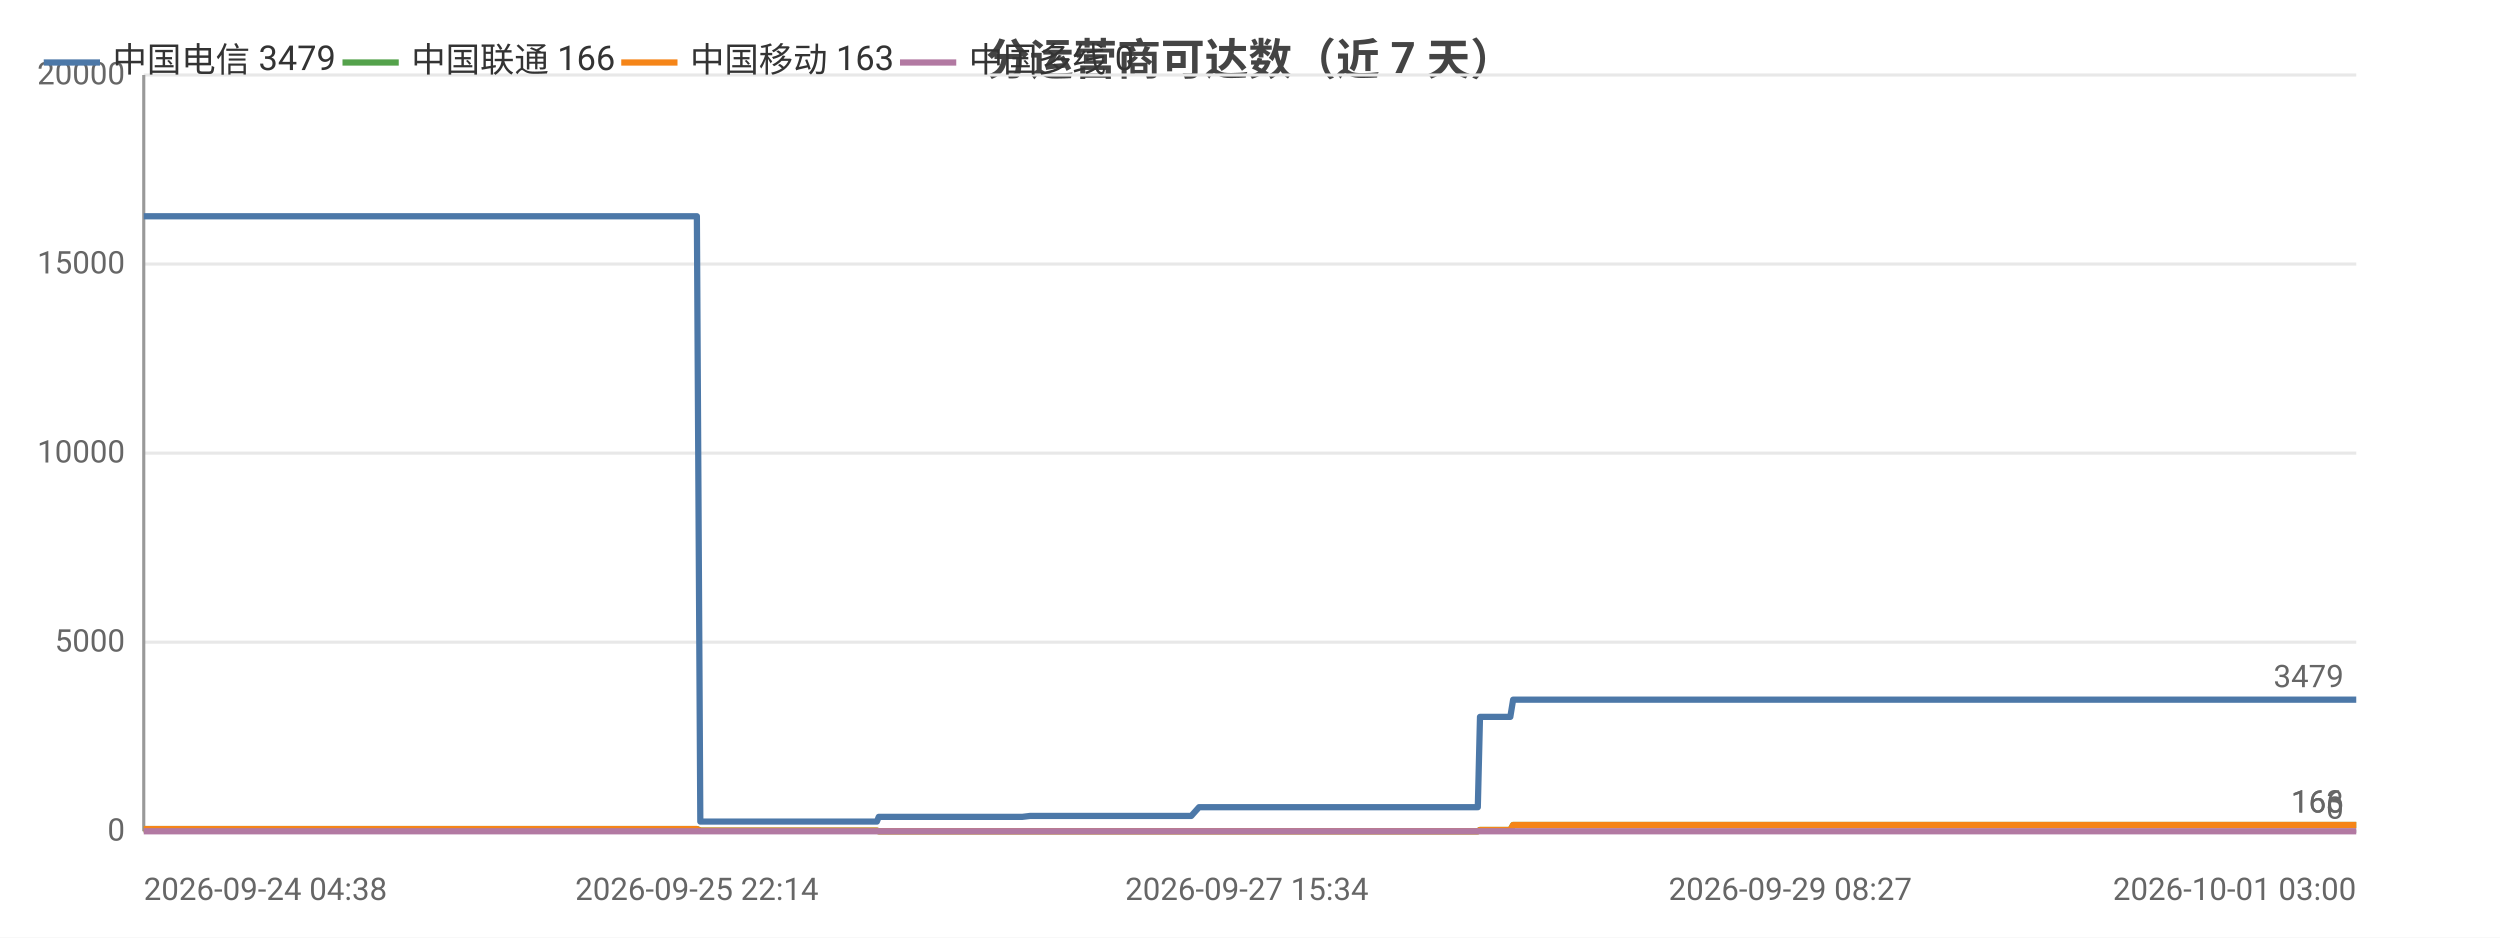
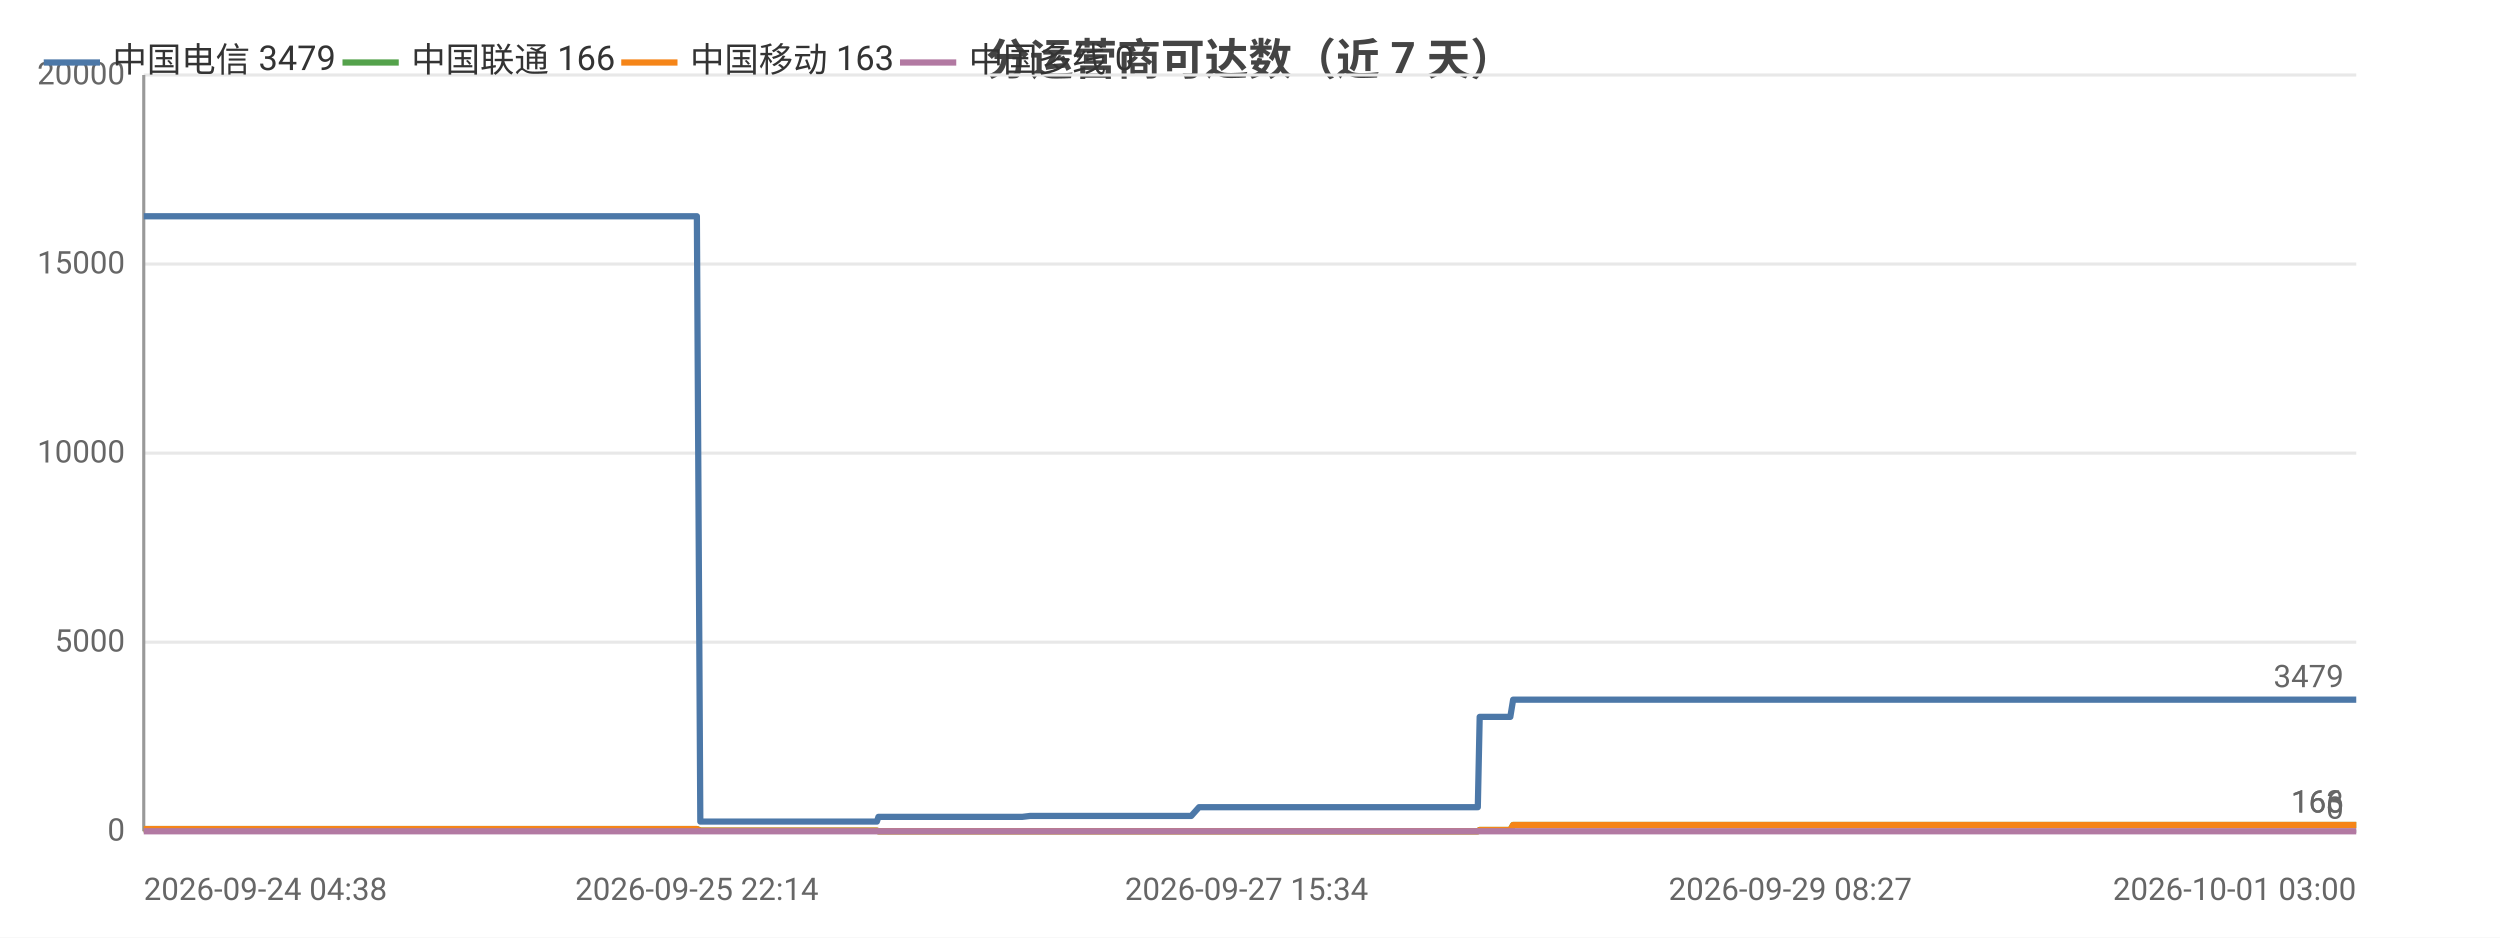
<svg xmlns="http://www.w3.org/2000/svg" width="800" height="300" viewBox="0 0 800 300">
  <rect width="800" height="300" fill="#ffffff" />
  <style>text{font-family:system-ui,-apple-system,'Segoe UI',Roboto,'PingFang SC','Microsoft YaHei','Noto Sans CJK SC',sans-serif}.g{stroke:#e8e8e8;stroke-width:1}.a{stroke:#999;stroke-width:1}.t{font-size:10px;fill:#666}.m{font-size:10px;text-anchor:middle;fill:#666}.e{font-size:10px;text-anchor:end;fill:#666}.l{font-size:11px;fill:#333}.tt{font-size:14px;font-weight:600;text-anchor:middle;fill:#444}.em{font-size:13px;text-anchor:middle;fill:#999}</style>
  <text class="tt" x="400.0" y="24">分运营商可达数（近 7 天）</text>
  <line class="g" x1="46" y1="266" x2="754" y2="266" />
  <text class="e" x="40" y="269">0</text>
  <line class="g" x1="46" y1="205.5" x2="754" y2="205.5" />
  <text class="e" x="40" y="208.5">5000</text>
  <line class="g" x1="46" y1="145" x2="754" y2="145" />
  <text class="e" x="40" y="148">10000</text>
  <line class="g" x1="46" y1="84.5" x2="754" y2="84.5" />
  <text class="e" x="40" y="87.5">15000</text>
  <line class="g" x1="46" y1="24" x2="754" y2="24" />
  <text class="e" x="40" y="27">20000</text>
  <line class="a" x1="46" y1="24" x2="46" y2="266" />
  <line class="a" x1="46" y1="266" x2="754" y2="266" />
-   <polyline fill="none" stroke="#4c78a8" stroke-width="2" stroke-linejoin="round" points="46,69.2 59.5,69.2 71.1,69.2 71.1,69.2 84.9,69.2 93.7,69.2 93.8,69.2 94.0,69.2 95.8,69.2 105.7,69.2 117.1,69.2 117.2,69.2 119.2,69.2 119.6,69.2 128.6,69.2 128.7,69.2 131.8,69.2 134.4,69.2 145.2,69.2 146.7,69.2 146.7,69.2 148.5,69.2 163.2,69.2 168.1,69.2 168.2,69.2 168.2,69.2 170.7,69.2 171.9,69.2 188.6,69.2 196.5,69.2 197.6,69.2 204.4,69.2 208.7,69.2 212.7,69.2 212.8,69.2 214.6,69.2 223.0,69.2 224.1,262.9 224.1,262.9 224.3,262.9 226.6,262.9 226.6,262.9 228.6,262.9 237.0,262.9 248.5,262.9 250.3,262.9 253.8,262.9 261.5,262.9 274.0,262.9 274.1,262.9 280.6,262.9 281.2,261.4 281.2,261.4 284.0,261.4 284.2,261.4 286.1,261.4 287.8,261.4 291.6,261.4 301.8,261.4 303.3,261.4 309.8,261.4 311.3,261.4 311.4,261.4 322.3,261.4 325.7,261.4 325.8,261.4 327.1,261.4 329.6,261.1 329.8,261.1 336.3,261.1 338.6,261.1 352.0,261.1 363.5,261.1 369.1,261.1 379.5,261.1 379.5,261.1 381.2,261.1 383.7,258.3 383.8,258.3 393.5,258.3 396.8,258.3 399.0,258.3 403.7,258.3 404.0,258.3 410.8,258.3 412.0,258.3 415.9,258.3 424.8,258.3 426.8,258.3 429.9,258.3 429.9,258.3 437.6,258.3 439.8,258.3 448.9,258.3 449.0,258.3 449.2,258.3 469.2,258.3 472.9,258.3 473.6,229.4 473.6,229.4 481.2,229.4 483.3,229.4 484.2,223.9 484.3,223.9 500.4,223.9 512.5,223.9 516.7,223.9 516.8,223.9 528.4,223.9 534.8,223.9 537.9,223.9 537.9,223.9 545.2,223.9 563.3,223.9 570.6,223.9 570.7,223.9 572.9,223.9 645.2,223.9 647.1,223.9 656.6,223.9 664.5,223.9 667.8,223.9 674.6,223.9 676.6,223.9 694.4,223.9 697.5,223.9 709.5,223.9 709.5,223.9 711.9,223.9 721.0,223.9 722.6,223.9 734.9,223.9 734.9,223.9 736.8,223.9 737.4,223.9 742.0,223.9 750.4,223.9 754,223.9" />
+   <polyline fill="none" stroke="#4c78a8" stroke-width="2" stroke-linejoin="round" points="46,69.2 59.5,69.2 71.1,69.2 71.1,69.2 84.9,69.2 93.7,69.2 93.7,69.2 94.0,69.2 95.8,69.2 105.7,69.2 117.1,69.2 117.2,69.2 119.2,69.2 119.6,69.2 128.6,69.2 128.7,69.2 131.8,69.2 134.4,69.2 145.2,69.2 146.6,69.2 146.7,69.2 148.5,69.2 163.2,69.2 168.1,69.2 168.2,69.2 168.2,69.2 170.7,69.2 171.9,69.2 188.6,69.2 196.5,69.2 197.6,69.2 204.4,69.2 208.7,69.2 212.7,69.2 212.8,69.2 214.6,69.2 223.0,69.2 224.1,262.9 224.1,262.9 224.3,262.9 226.6,262.9 226.6,262.9 228.6,262.9 236.9,262.9 248.5,262.9 250.3,262.9 253.8,262.9 261.5,262.9 274.0,262.9 274.1,262.9 280.6,262.9 281.1,261.4 281.2,261.4 284.0,261.4 284.1,261.4 286.1,261.4 287.8,261.4 291.6,261.4 301.8,261.4 303.3,261.4 309.7,261.4 311.3,261.4 311.4,261.4 322.3,261.4 325.7,261.4 325.8,261.4 327.1,261.4 329.6,261.1 329.8,261.1 336.3,261.1 338.5,261.1 352.0,261.1 363.5,261.1 369.0,261.1 379.5,261.1 379.5,261.1 381.2,261.1 383.7,258.3 383.8,258.3 393.5,258.3 396.7,258.3 398.9,258.3 403.7,258.3 404.0,258.3 410.8,258.3 412.0,258.3 415.8,258.3 424.7,258.3 426.8,258.3 429.9,258.3 429.9,258.3 437.6,258.3 439.8,258.3 448.9,258.3 448.9,258.3 449.2,258.3 469.1,258.3 472.9,258.3 473.5,229.4 473.6,229.4 481.1,229.4 483.3,229.4 484.2,223.9 484.2,223.9 500.4,223.9 512.5,223.9 516.7,223.9 516.7,223.9 528.3,223.9 534.8,223.9 537.8,223.9 537.9,223.9 545.1,223.9 563.3,223.9 570.6,223.9 570.6,223.9 572.9,223.9 645.2,223.9 647.1,223.9 656.6,223.9 664.4,223.9 667.7,223.9 674.5,223.9 676.5,223.9 694.4,223.9 697.4,223.9 709.4,223.9 709.5,223.9 711.9,223.9 721.0,223.9 722.5,223.9 734.8,223.9 734.9,223.9 736.7,223.9 737.3,223.9 741.9,223.9 750.4,223.9 753.9,223.9 754,223.9" />
  <circle cx="46" cy="69.2" r="4" fill="transparent" />
  <circle cx="94.0" cy="69.2" r="4" fill="transparent" />
-   <circle cx="128.6" cy="69.2" r="4" fill="transparent" />
+   <circle cx="128.7" cy="69.2" r="4" fill="transparent" />
  <circle cx="163.2" cy="69.2" r="4" fill="transparent" />
  <circle cx="196.5" cy="69.2" r="4" fill="transparent" />
  <circle cx="223.0" cy="69.2" r="4" fill="transparent" />
-   <circle cx="237.0" cy="262.9" r="4" fill="transparent" />
-   <circle cx="280.6" cy="262.9" r="4" fill="transparent" />
+   <circle cx="248.5" cy="262.9" r="4" fill="transparent" />
+   <circle cx="281.1" cy="261.4" r="4" fill="transparent" />
  <circle cx="301.8" cy="261.4" r="4" fill="transparent" />
  <circle cx="325.8" cy="261.4" r="4" fill="transparent" />
-   <circle cx="363.5" cy="261.1" r="4" fill="transparent" />
-   <circle cx="393.5" cy="258.3" r="4" fill="transparent" />
-   <circle cx="424.8" cy="258.3" r="4" fill="transparent" />
-   <circle cx="449.0" cy="258.3" r="4" fill="transparent" />
-   <circle cx="483.3" cy="229.4" r="4" fill="transparent" />
-   <circle cx="528.4" cy="223.9" r="4" fill="transparent" />
-   <circle cx="570.7" cy="223.9" r="4" fill="transparent" />
-   <circle cx="676.6" cy="223.9" r="4" fill="transparent" />
-   <circle cx="722.6" cy="223.9" r="4" fill="transparent" />
+   <circle cx="369.0" cy="261.1" r="4" fill="transparent" />
+   <circle cx="396.7" cy="258.3" r="4" fill="transparent" />
+   <circle cx="424.7" cy="258.3" r="4" fill="transparent" />
+   <circle cx="448.9" cy="258.3" r="4" fill="transparent" />
+   <circle cx="484.2" cy="223.9" r="4" fill="transparent" />
+   <circle cx="534.8" cy="223.9" r="4" fill="transparent" />
+   <circle cx="572.9" cy="223.9" r="4" fill="transparent" />
+   <circle cx="676.5" cy="223.9" r="4" fill="transparent" />
+   <circle cx="734.8" cy="223.9" r="4" fill="transparent" />
  <circle cx="754" cy="223.9" r="4" fill="transparent" />
  <text class="t" x="750" y="219.9" text-anchor="end" fill="#4c78a8">3479</text>
-   <polyline fill="none" stroke="#54a24b" stroke-width="2" stroke-linejoin="round" points="46,265.3 59.5,265.3 71.1,265.3 71.1,265.3 84.9,265.3 93.7,265.3 93.8,265.3 94.0,265.3 95.8,265.3 105.7,265.3 117.1,265.3 117.2,265.3 119.2,265.3 119.6,265.3 128.6,265.3 128.7,265.3 131.8,265.3 134.4,265.3 145.2,265.3 146.7,265.3 146.7,265.3 148.5,265.3 163.2,265.3 168.1,265.3 168.2,265.3 168.2,265.3 170.7,265.3 171.9,265.3 188.6,265.3 196.5,265.3 197.6,265.3 204.4,265.3 208.7,265.3 212.7,265.3 212.8,265.3 214.6,265.3 223.0,265.3 224.1,265.8 224.1,265.8 224.3,265.8 226.6,265.8 226.6,265.8 228.6,265.8 237.0,265.8 248.5,265.8 250.3,265.8 253.8,265.8 261.5,265.8 274.0,265.8 274.1,265.8 280.6,265.8 281.2,266 281.2,266 284.0,266 284.2,266 286.1,266 287.8,266 291.6,266 301.8,266 303.3,266 309.8,266 311.3,266 311.4,266 322.3,266 325.7,266 325.8,266 327.1,266 329.6,266 329.8,266 336.3,266 338.6,266 352.0,266 363.5,266 369.1,266 379.5,266 379.5,266 381.2,266 383.7,266.0 383.8,266.0 393.5,266.0 396.8,266.0 399.0,266.0 403.7,266.0 404.0,266.0 410.8,266.0 412.0,266.0 415.9,266.0 424.8,266.0 426.8,266.0 429.9,266.0 429.9,266.0 437.6,266.0 439.8,266.0 448.9,266.0 449.0,266.0 449.2,266.0 469.2,266.0 472.9,266.0 473.6,265.6 473.6,265.6 481.2,265.6 483.3,265.6 484.2,264.0 484.3,264.0 500.4,264.0 512.5,264.0 516.7,264.0 516.8,264.0 528.4,264.0 534.8,264.0 537.9,264.0 537.9,264.0 545.2,264.0 563.3,264.0 570.6,264.0 570.7,264.0 572.9,264.0 645.2,264.0 647.1,264.0 656.6,264.0 664.5,264.0 667.8,264.0 674.6,264.0 676.6,264.0 694.4,264.0 697.5,264.0 709.5,264.0 709.5,264.0 711.9,264.0 721.0,264.0 722.6,264.0 734.9,264.0 734.9,264.0 736.8,264.0 737.4,264.0 742.0,264.0 750.4,264.0 754,264.0" />
+   <polyline fill="none" stroke="#54a24b" stroke-width="2" stroke-linejoin="round" points="46,265.3 59.5,265.3 71.1,265.3 71.1,265.3 84.9,265.3 93.7,265.3 93.7,265.3 94.0,265.3 95.8,265.3 105.7,265.3 117.1,265.3 117.2,265.3 119.2,265.3 119.6,265.3 128.6,265.3 128.7,265.3 131.8,265.3 134.4,265.3 145.2,265.3 146.6,265.3 146.7,265.3 148.5,265.3 163.2,265.3 168.1,265.3 168.2,265.3 168.2,265.3 170.7,265.3 171.9,265.3 188.6,265.3 196.5,265.3 197.6,265.3 204.4,265.3 208.7,265.3 212.7,265.3 212.8,265.3 214.6,265.3 223.0,265.3 224.1,265.8 224.1,265.8 224.3,265.8 226.6,265.8 226.6,265.8 228.6,265.8 236.9,265.8 248.5,265.8 250.3,265.8 253.8,265.8 261.5,265.8 274.0,265.8 274.1,265.8 280.6,265.8 281.1,266 281.2,266 284.0,266 284.1,266 286.1,266 287.8,266 291.6,266 301.8,266 303.3,266 309.7,266 311.3,266 311.4,266 322.3,266 325.7,266 325.8,266 327.1,266 329.6,266 329.8,266 336.3,266 338.5,266 352.0,266 363.5,266 369.0,266 379.5,266 379.5,266 381.2,266 383.7,266.0 383.8,266.0 393.5,266.0 396.7,266.0 398.9,266.0 403.7,266.0 404.0,266.0 410.8,266.0 412.0,266.0 415.8,266.0 424.7,266.0 426.8,266.0 429.9,266.0 429.9,266.0 437.6,266.0 439.8,266.0 448.9,266.0 448.9,266.0 449.2,266.0 469.1,266.0 472.9,266.0 473.5,265.6 473.6,265.6 481.1,265.6 483.3,265.6 484.2,264.0 484.2,264.0 500.4,264.0 512.5,264.0 516.7,264.0 516.7,264.0 528.3,264.0 534.8,264.0 537.8,264.0 537.9,264.0 545.1,264.0 563.3,264.0 570.6,264.0 570.6,264.0 572.9,264.0 645.2,264.0 647.1,264.0 656.6,264.0 664.4,264.0 667.7,264.0 674.5,264.0 676.5,264.0 694.4,264.0 697.4,264.0 709.4,264.0 709.5,264.0 711.9,264.0 721.0,264.0 722.5,264.0 734.8,264.0 734.9,264.0 736.7,264.0 737.3,264.0 741.9,264.0 750.4,264.0 753.9,264.0 754,264.0" />
  <circle cx="46" cy="265.3" r="4" fill="transparent" />
  <circle cx="94.0" cy="265.3" r="4" fill="transparent" />
-   <circle cx="128.6" cy="265.3" r="4" fill="transparent" />
+   <circle cx="128.7" cy="265.3" r="4" fill="transparent" />
  <circle cx="163.2" cy="265.3" r="4" fill="transparent" />
  <circle cx="196.5" cy="265.3" r="4" fill="transparent" />
  <circle cx="223.0" cy="265.3" r="4" fill="transparent" />
-   <circle cx="237.0" cy="265.8" r="4" fill="transparent" />
-   <circle cx="280.6" cy="265.8" r="4" fill="transparent" />
+   <circle cx="248.5" cy="265.8" r="4" fill="transparent" />
+   <circle cx="281.1" cy="266" r="4" fill="transparent" />
  <circle cx="301.8" cy="266" r="4" fill="transparent" />
  <circle cx="325.8" cy="266" r="4" fill="transparent" />
-   <circle cx="363.5" cy="266" r="4" fill="transparent" />
-   <circle cx="393.5" cy="266.0" r="4" fill="transparent" />
-   <circle cx="424.8" cy="266.0" r="4" fill="transparent" />
-   <circle cx="449.0" cy="266.0" r="4" fill="transparent" />
-   <circle cx="483.3" cy="265.6" r="4" fill="transparent" />
-   <circle cx="528.4" cy="264.0" r="4" fill="transparent" />
-   <circle cx="570.7" cy="264.0" r="4" fill="transparent" />
-   <circle cx="676.6" cy="264.0" r="4" fill="transparent" />
-   <circle cx="722.6" cy="264.0" r="4" fill="transparent" />
+   <circle cx="369.0" cy="266" r="4" fill="transparent" />
+   <circle cx="396.7" cy="266.0" r="4" fill="transparent" />
+   <circle cx="424.7" cy="266.0" r="4" fill="transparent" />
+   <circle cx="448.9" cy="266.0" r="4" fill="transparent" />
+   <circle cx="484.2" cy="264.0" r="4" fill="transparent" />
+   <circle cx="534.8" cy="264.0" r="4" fill="transparent" />
+   <circle cx="572.9" cy="264.0" r="4" fill="transparent" />
+   <circle cx="676.5" cy="264.0" r="4" fill="transparent" />
+   <circle cx="734.8" cy="264.0" r="4" fill="transparent" />
  <circle cx="754" cy="264.0" r="4" fill="transparent" />
  <text class="t" x="750" y="260.0" text-anchor="end" fill="#54a24b">166</text>
-   <polyline fill="none" stroke="#f58518" stroke-width="2" stroke-linejoin="round" points="46,265.3 59.5,265.3 71.1,265.3 71.1,265.3 84.9,265.3 93.7,265.3 93.8,265.3 94.0,265.3 95.8,265.3 105.7,265.3 117.1,265.3 117.2,265.3 119.2,265.3 119.6,265.3 128.6,265.3 128.7,265.3 131.8,265.3 134.4,265.3 145.2,265.3 146.7,265.3 146.7,265.3 148.5,265.3 163.2,265.3 168.1,265.3 168.2,265.3 168.2,265.3 170.7,265.3 171.9,265.3 188.6,265.3 196.5,265.3 197.6,265.3 204.4,265.3 208.7,265.3 212.7,265.3 212.8,265.3 214.6,265.3 223.0,265.3 224.1,265.8 224.1,265.8 224.3,265.8 226.6,265.8 226.6,265.8 228.6,265.8 237.0,265.8 248.5,265.8 250.3,265.8 253.8,265.8 261.5,265.8 274.0,265.8 274.1,265.8 280.6,265.8 281.2,266 281.2,266 284.0,266 284.2,266 286.1,266 287.8,266 291.6,266 301.8,266 303.3,266 309.8,266 311.3,266 311.4,266 322.3,266 325.7,266 325.8,266 327.1,266 329.6,266 329.8,266 336.3,266 338.6,266 352.0,266 363.5,266 369.1,266 379.5,266 379.5,266 381.2,266 383.7,266.0 383.8,266.0 393.5,266.0 396.8,266.0 399.0,266.0 403.7,266.0 404.0,266.0 410.8,266.0 412.0,266.0 415.9,266.0 424.8,266.0 426.8,266.0 429.9,266.0 429.9,266.0 437.6,266.0 439.8,266.0 448.9,266.0 449.0,266.0 449.2,266.0 469.2,266.0 472.9,266.0 473.6,265.6 473.6,265.6 481.2,265.6 483.3,265.6 484.2,264.0 484.3,264.0 500.4,264.0 512.5,264.0 516.7,264.0 516.8,264.0 528.4,264.0 534.8,264.0 537.9,264.0 537.9,264.0 545.2,264.0 563.3,264.0 570.6,264.0 570.7,264.0 572.9,264.0 645.2,264.0 647.1,264.0 656.6,264.0 664.5,264.0 667.8,264.0 674.6,264.0 676.6,264.0 694.4,264.0 697.5,264.0 709.5,264.0 709.5,264.0 711.9,264.0 721.0,264.0 722.6,264.0 734.9,264.0 734.9,264.0 736.8,264.0 737.4,264.0 742.0,264.0 750.4,264.0 754,264.0" />
+   <polyline fill="none" stroke="#f58518" stroke-width="2" stroke-linejoin="round" points="46,265.3 59.5,265.3 71.1,265.3 71.1,265.3 84.9,265.3 93.7,265.3 93.7,265.3 94.0,265.3 95.8,265.3 105.7,265.3 117.1,265.3 117.2,265.3 119.2,265.3 119.6,265.3 128.6,265.3 128.7,265.3 131.8,265.3 134.4,265.3 145.2,265.3 146.6,265.3 146.7,265.3 148.5,265.3 163.2,265.3 168.1,265.3 168.2,265.3 168.2,265.3 170.7,265.3 171.9,265.3 188.6,265.3 196.5,265.3 197.6,265.3 204.4,265.3 208.7,265.3 212.7,265.3 212.8,265.3 214.6,265.3 223.0,265.3 224.1,265.8 224.1,265.8 224.3,265.8 226.6,265.8 226.6,265.8 228.6,265.8 236.9,265.8 248.5,265.8 250.3,265.8 253.8,265.8 261.5,265.8 274.0,265.8 274.1,265.8 280.6,265.8 281.1,266 281.2,266 284.0,266 284.1,266 286.1,266 287.8,266 291.6,266 301.8,266 303.3,266 309.7,266 311.3,266 311.4,266 322.3,266 325.7,266 325.8,266 327.1,266 329.6,266 329.8,266 336.3,266 338.5,266 352.0,266 363.5,266 369.0,266 379.5,266 379.5,266 381.2,266 383.7,266.0 383.8,266.0 393.5,266.0 396.7,266.0 398.9,266.0 403.7,266.0 404.0,266.0 410.8,266.0 412.0,266.0 415.8,266.0 424.7,266.0 426.8,266.0 429.9,266.0 429.9,266.0 437.6,266.0 439.8,266.0 448.9,266.0 448.9,266.0 449.2,266.0 469.1,266.0 472.9,266.0 473.5,265.6 473.6,265.6 481.1,265.6 483.3,265.6 484.2,264.0 484.2,264.0 500.4,264.0 512.5,264.0 516.7,264.0 516.7,264.0 528.3,264.0 534.8,264.0 537.8,264.0 537.9,264.0 545.1,264.0 563.3,264.0 570.6,264.0 570.6,264.0 572.9,264.0 645.2,264.0 647.1,264.0 656.6,264.0 664.4,264.0 667.7,264.0 674.5,264.0 676.5,264.0 694.4,264.0 697.4,264.0 709.4,264.0 709.5,264.0 711.9,264.0 721.0,264.0 722.5,264.0 734.8,264.0 734.9,264.0 736.7,264.0 737.3,264.0 741.9,264.0 750.4,264.0 753.9,264.0 754,264.0" />
  <circle cx="46" cy="265.3" r="4" fill="transparent" />
  <circle cx="94.0" cy="265.3" r="4" fill="transparent" />
-   <circle cx="128.6" cy="265.3" r="4" fill="transparent" />
+   <circle cx="128.7" cy="265.3" r="4" fill="transparent" />
  <circle cx="163.2" cy="265.3" r="4" fill="transparent" />
  <circle cx="196.5" cy="265.3" r="4" fill="transparent" />
  <circle cx="223.0" cy="265.3" r="4" fill="transparent" />
-   <circle cx="237.0" cy="265.8" r="4" fill="transparent" />
-   <circle cx="280.6" cy="265.8" r="4" fill="transparent" />
+   <circle cx="248.5" cy="265.8" r="4" fill="transparent" />
+   <circle cx="281.1" cy="266" r="4" fill="transparent" />
  <circle cx="301.8" cy="266" r="4" fill="transparent" />
  <circle cx="325.8" cy="266" r="4" fill="transparent" />
-   <circle cx="363.5" cy="266" r="4" fill="transparent" />
-   <circle cx="393.5" cy="266.0" r="4" fill="transparent" />
-   <circle cx="424.8" cy="266.0" r="4" fill="transparent" />
-   <circle cx="449.0" cy="266.0" r="4" fill="transparent" />
-   <circle cx="483.3" cy="265.6" r="4" fill="transparent" />
-   <circle cx="528.4" cy="264.0" r="4" fill="transparent" />
-   <circle cx="570.7" cy="264.0" r="4" fill="transparent" />
-   <circle cx="676.6" cy="264.0" r="4" fill="transparent" />
-   <circle cx="722.6" cy="264.0" r="4" fill="transparent" />
+   <circle cx="369.0" cy="266" r="4" fill="transparent" />
+   <circle cx="396.7" cy="266.0" r="4" fill="transparent" />
+   <circle cx="424.7" cy="266.0" r="4" fill="transparent" />
+   <circle cx="448.9" cy="266.0" r="4" fill="transparent" />
+   <circle cx="484.2" cy="264.0" r="4" fill="transparent" />
+   <circle cx="534.8" cy="264.0" r="4" fill="transparent" />
+   <circle cx="572.9" cy="264.0" r="4" fill="transparent" />
+   <circle cx="676.5" cy="264.0" r="4" fill="transparent" />
+   <circle cx="734.8" cy="264.0" r="4" fill="transparent" />
  <circle cx="754" cy="264.0" r="4" fill="transparent" />
  <text class="t" x="750" y="260.0" text-anchor="end" fill="#f58518">163</text>
-   <polyline fill="none" stroke="#b279a2" stroke-width="2" stroke-linejoin="round" points="46,266 59.5,266 71.1,266 71.1,266 84.9,266 93.7,266 93.8,266 94.0,266 95.8,266 105.7,266 117.1,266 117.2,266 119.2,266 119.6,266 128.6,266 128.7,266 131.8,266 134.4,266 145.2,266 146.7,266 146.7,266 148.5,266 163.2,266 168.1,266 168.2,266 168.2,266 170.7,266 171.9,266 188.6,266 196.5,266 197.6,266 204.4,266 208.7,266 212.7,266 212.8,266 214.6,266 223.0,266 224.1,266 224.1,266 224.3,266 226.6,266 226.6,266 228.6,266 237.0,266 248.5,266 250.3,266 253.8,266 261.5,266 274.0,266 274.1,266 280.6,266 281.2,266 281.2,266 284.0,266 284.2,266 286.1,266 287.8,266 291.6,266 301.8,266 303.3,266 309.8,266 311.3,266 311.4,266 322.3,266 325.7,266 325.8,266 327.1,266 329.6,266 329.8,266 336.3,266 338.6,266 352.0,266 363.5,266 369.1,266 379.5,266 379.5,266 381.2,266 383.7,266 383.8,266 393.5,266 396.8,266 399.0,266 403.7,266 404.0,266 410.8,266 412.0,266 415.9,266 424.8,266 426.8,266 429.9,266 429.9,266 437.6,266 439.8,266 448.9,266 449.0,266 449.2,266 469.2,266 472.9,266 473.6,266 473.6,266 481.2,266 483.3,266 484.2,266 484.3,266 500.4,266 512.5,266 516.7,266 516.8,266 528.4,266 534.8,266 537.9,266 537.9,266 545.2,266 563.3,266 570.6,266 570.7,266 572.9,266 645.2,266 647.1,266 656.6,266 664.5,266 667.8,266 674.6,266 676.6,266 694.4,266 697.5,266 709.5,266 709.5,266 711.9,266 721.0,266 722.6,266 734.9,266 734.9,266 736.8,266 737.4,266 742.0,266 750.4,266 754,266" />
+   <polyline fill="none" stroke="#b279a2" stroke-width="2" stroke-linejoin="round" points="46,266 59.5,266 71.1,266 71.1,266 84.9,266 93.7,266 93.7,266 94.0,266 95.8,266 105.7,266 117.1,266 117.2,266 119.2,266 119.6,266 128.6,266 128.7,266 131.8,266 134.4,266 145.2,266 146.6,266 146.7,266 148.5,266 163.2,266 168.1,266 168.2,266 168.2,266 170.7,266 171.9,266 188.6,266 196.5,266 197.6,266 204.4,266 208.7,266 212.7,266 212.8,266 214.6,266 223.0,266 224.1,266 224.1,266 224.3,266 226.6,266 226.6,266 228.6,266 236.9,266 248.5,266 250.3,266 253.8,266 261.5,266 274.0,266 274.1,266 280.6,266 281.1,266 281.2,266 284.0,266 284.1,266 286.1,266 287.8,266 291.6,266 301.8,266 303.3,266 309.7,266 311.3,266 311.4,266 322.3,266 325.7,266 325.8,266 327.1,266 329.6,266 329.8,266 336.3,266 338.5,266 352.0,266 363.5,266 369.0,266 379.5,266 379.5,266 381.2,266 383.7,266 383.8,266 393.5,266 396.7,266 398.9,266 403.7,266 404.0,266 410.8,266 412.0,266 415.8,266 424.7,266 426.8,266 429.9,266 429.9,266 437.6,266 439.8,266 448.9,266 448.9,266 449.2,266 469.1,266 472.9,266 473.5,266 473.6,266 481.1,266 483.3,266 484.2,266 484.2,266 500.4,266 512.5,266 516.7,266 516.7,266 528.3,266 534.8,266 537.8,266 537.9,266 545.1,266 563.3,266 570.6,266 570.6,266 572.9,266 645.2,266 647.1,266 656.6,266 664.4,266 667.7,266 674.5,266 676.5,266 694.4,266 697.4,266 709.4,266 709.5,266 711.9,266 721.0,266 722.5,266 734.8,266 734.9,266 736.7,266 737.3,266 741.9,266 750.4,266 753.9,266 754,266" />
  <circle cx="46" cy="266" r="4" fill="transparent" />
  <circle cx="94.0" cy="266" r="4" fill="transparent" />
-   <circle cx="128.6" cy="266" r="4" fill="transparent" />
+   <circle cx="128.7" cy="266" r="4" fill="transparent" />
  <circle cx="163.2" cy="266" r="4" fill="transparent" />
  <circle cx="196.5" cy="266" r="4" fill="transparent" />
  <circle cx="223.0" cy="266" r="4" fill="transparent" />
-   <circle cx="237.0" cy="266" r="4" fill="transparent" />
-   <circle cx="280.6" cy="266" r="4" fill="transparent" />
+   <circle cx="248.5" cy="266" r="4" fill="transparent" />
+   <circle cx="281.1" cy="266" r="4" fill="transparent" />
  <circle cx="301.8" cy="266" r="4" fill="transparent" />
  <circle cx="325.8" cy="266" r="4" fill="transparent" />
-   <circle cx="363.5" cy="266" r="4" fill="transparent" />
-   <circle cx="393.5" cy="266" r="4" fill="transparent" />
-   <circle cx="424.8" cy="266" r="4" fill="transparent" />
-   <circle cx="449.0" cy="266" r="4" fill="transparent" />
-   <circle cx="483.3" cy="266" r="4" fill="transparent" />
-   <circle cx="528.4" cy="266" r="4" fill="transparent" />
-   <circle cx="570.7" cy="266" r="4" fill="transparent" />
-   <circle cx="676.6" cy="266" r="4" fill="transparent" />
-   <circle cx="722.6" cy="266" r="4" fill="transparent" />
+   <circle cx="369.0" cy="266" r="4" fill="transparent" />
+   <circle cx="396.7" cy="266" r="4" fill="transparent" />
+   <circle cx="424.7" cy="266" r="4" fill="transparent" />
+   <circle cx="448.9" cy="266" r="4" fill="transparent" />
+   <circle cx="484.2" cy="266" r="4" fill="transparent" />
+   <circle cx="534.8" cy="266" r="4" fill="transparent" />
+   <circle cx="572.9" cy="266" r="4" fill="transparent" />
+   <circle cx="676.5" cy="266" r="4" fill="transparent" />
+   <circle cx="734.8" cy="266" r="4" fill="transparent" />
  <circle cx="754" cy="266" r="4" fill="transparent" />
  <text class="t" x="750" y="262" text-anchor="end" fill="#b279a2">0</text>
  <text class="t" x="46" y="288">2026-09-24 04:38</text>
  <text class="m" x="223.0" y="288">2026-09-25 22:14</text>
-   <text class="m" x="399.0" y="288">2026-09-27 15:34</text>
+   <text class="m" x="398.9" y="288">2026-09-27 15:34</text>
  <text class="m" x="572.9" y="288">2026-09-29 08:27</text>
  <text class="e" x="754" y="288">2026-10-01 03:00</text>
  <line x1="14" y1="20" x2="32" y2="20" stroke="#4c78a8" stroke-width="2" />
  <text class="l" x="36" y="23">中国电信 3479</text>
  <line x1="109.6" y1="20" x2="127.6" y2="20" stroke="#54a24b" stroke-width="2" />
  <text class="l" x="131.6" y="23">中国联通 166</text>
  <line x1="198.8" y1="20" x2="216.8" y2="20" stroke="#f58518" stroke-width="2" />
  <text class="l" x="220.8" y="23">中国移动 163</text>
  <line x1="288.0" y1="20" x2="306.0" y2="20" stroke="#b279a2" stroke-width="2" />
  <text class="l" x="310.0" y="23">中国多线 0</text>
</svg>
